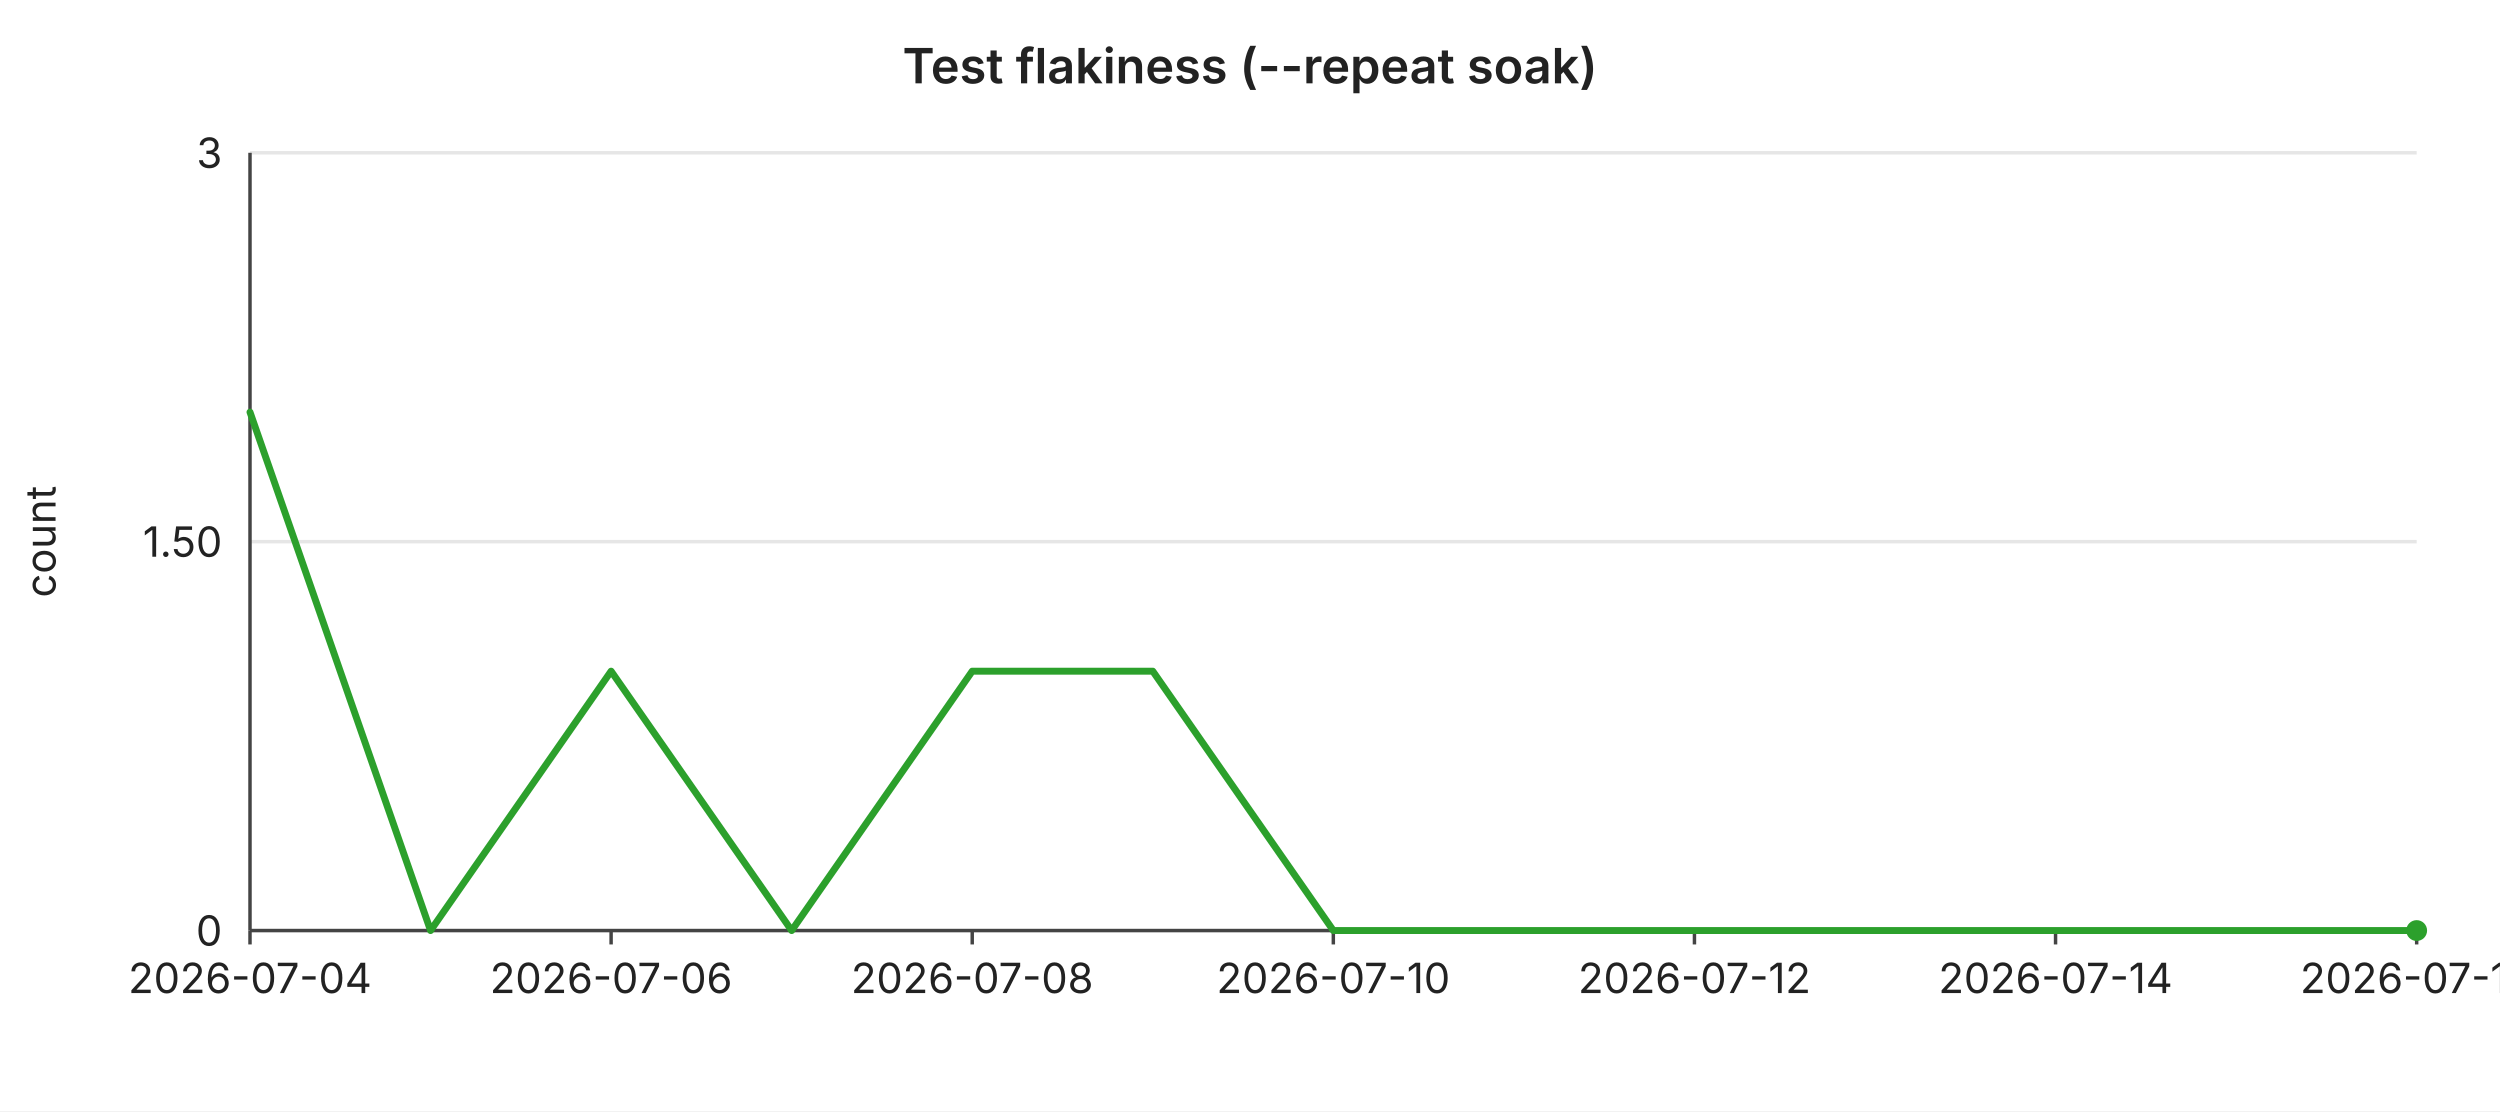
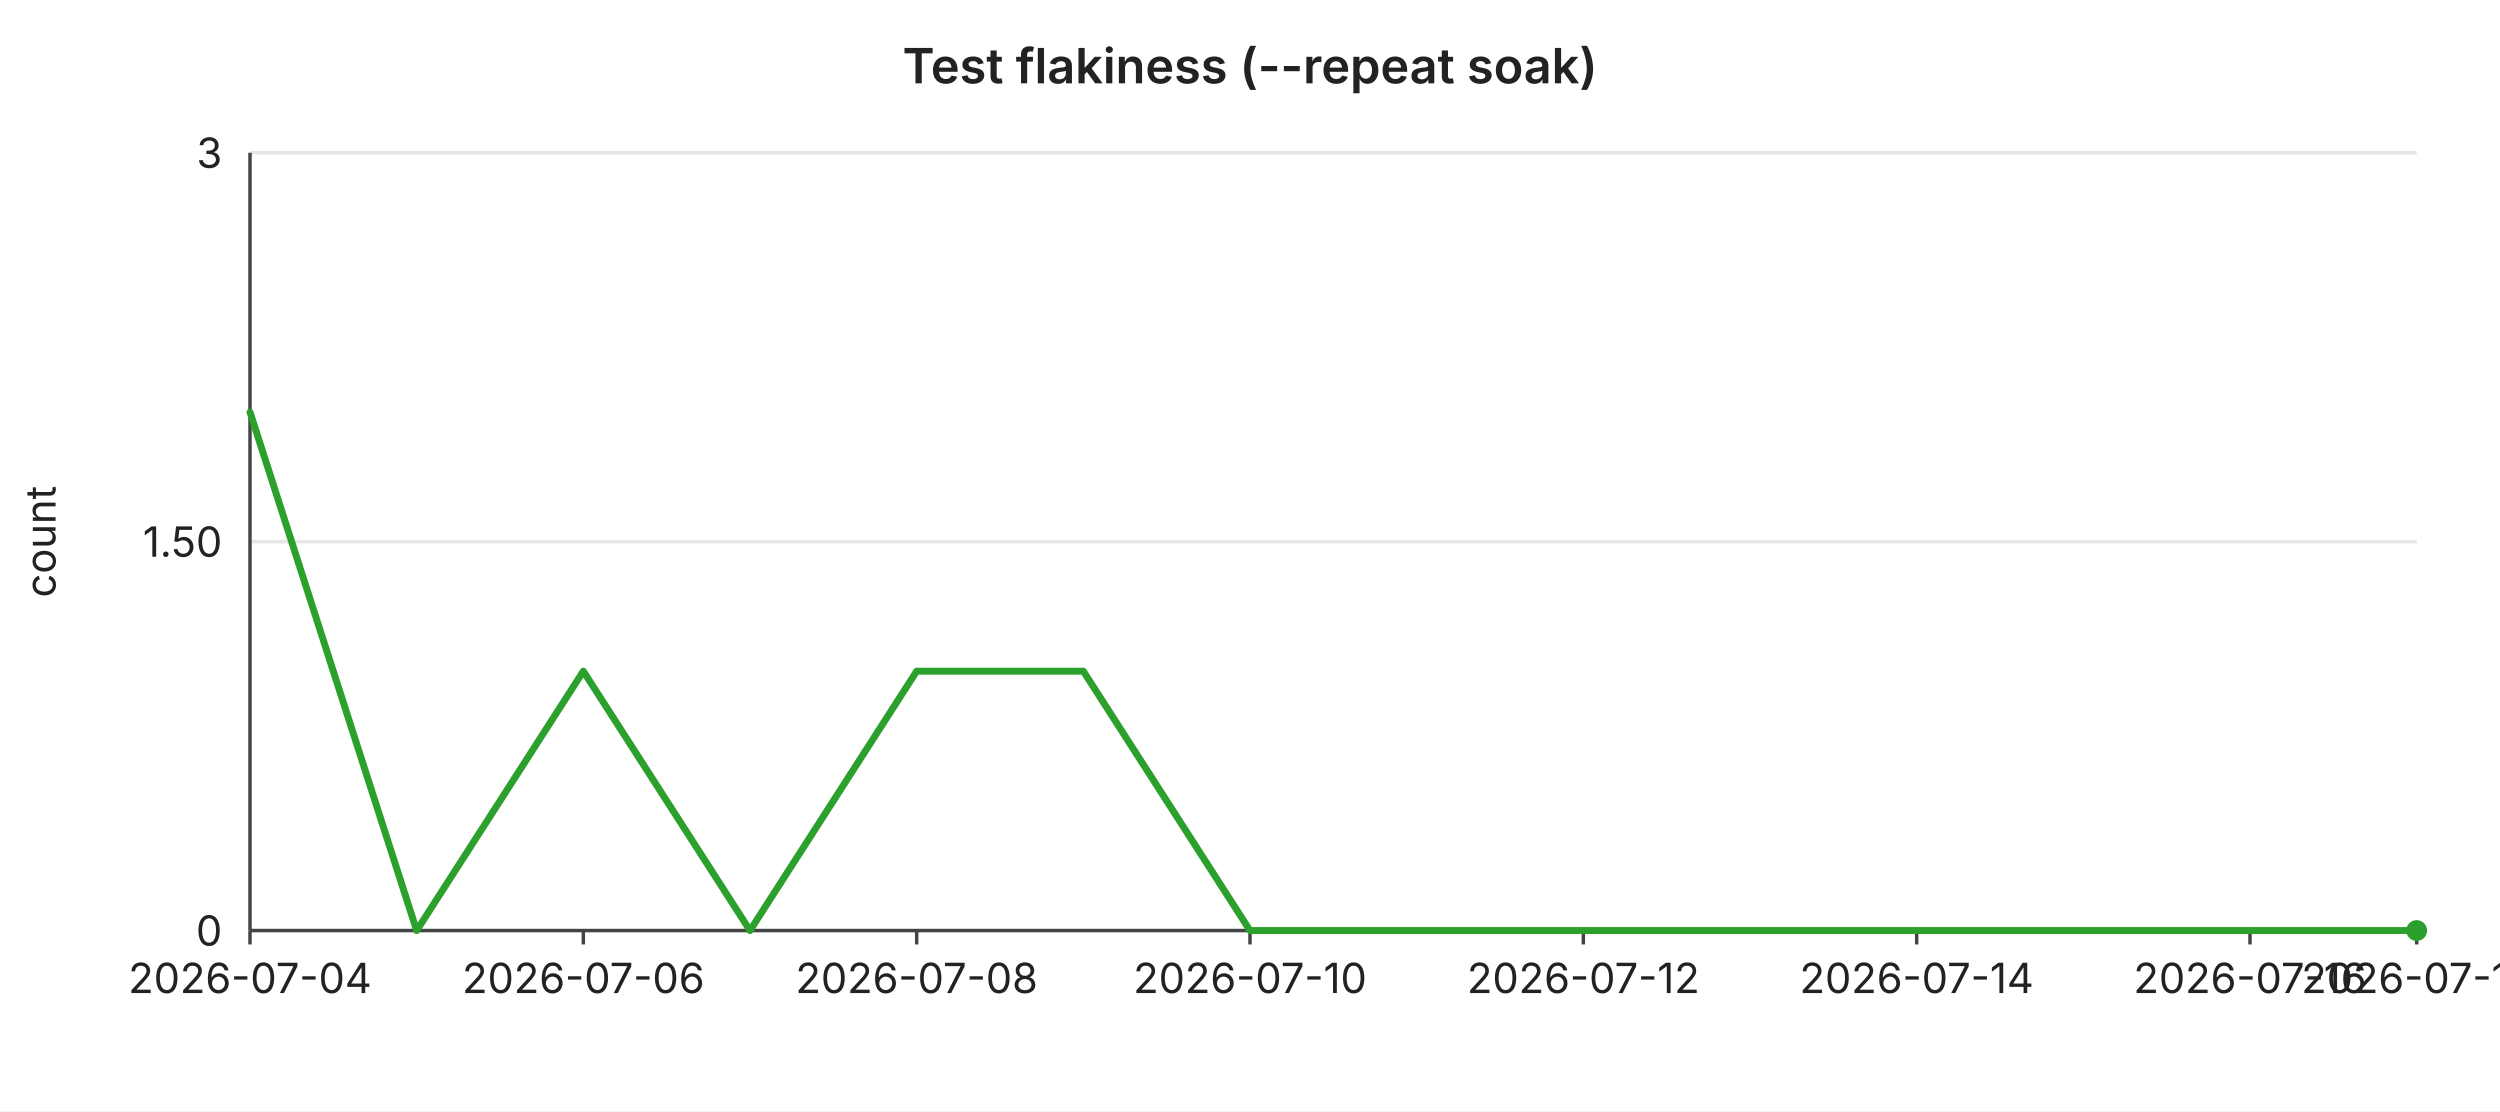
<svg xmlns="http://www.w3.org/2000/svg" width="720" height="320" viewBox="0 0 720 320" font-family="-apple-system,BlinkMacSystemFont,Segoe UI,sans-serif" font-size="12">
  <rect width="720" height="320" fill="#ffffff" />
  <text x="360" y="24" text-anchor="middle" font-size="14" font-weight="600" fill="#222">Test flakiness (--repeat soak)</text>
  <line x1="72" y1="44.0" x2="696" y2="44.0" stroke="#e6e6e6" stroke-width="1" />
  <text x="64" y="44.0" text-anchor="end" dominant-baseline="middle" fill="#222">3</text>
  <line x1="72" y1="156.0" x2="696" y2="156.0" stroke="#e6e6e6" stroke-width="1" />
  <text x="64" y="156.0" text-anchor="end" dominant-baseline="middle" fill="#222">1.50</text>
  <line x1="72" y1="268.0" x2="696" y2="268.0" stroke="#e6e6e6" stroke-width="1" />
  <text x="64" y="268.0" text-anchor="end" dominant-baseline="middle" fill="#222">0</text>
  <text x="16" y="156" text-anchor="middle" fill="#222" transform="rotate(-90 16 156)">count</text>
  <line x1="72" y1="44" x2="72" y2="268" stroke="#444" stroke-width="1" />
  <line x1="72" y1="268" x2="696" y2="268" stroke="#444" stroke-width="1" />
  <line x1="72.0" y1="268" x2="72.0" y2="272" stroke="#444" stroke-width="1" />
  <text x="72.0" y="286" text-anchor="middle" fill="#222">2026-07-04</text>
-   <line x1="176.0" y1="268" x2="176.0" y2="272" stroke="#444" stroke-width="1" />
-   <text x="176.0" y="286" text-anchor="middle" fill="#222">2026-07-06</text>
-   <line x1="280.0" y1="268" x2="280.0" y2="272" stroke="#444" stroke-width="1" />
-   <text x="280.0" y="286" text-anchor="middle" fill="#222">2026-07-08</text>
-   <line x1="384.0" y1="268" x2="384.0" y2="272" stroke="#444" stroke-width="1" />
-   <text x="384.0" y="286" text-anchor="middle" fill="#222">2026-07-10</text>
-   <line x1="488.0" y1="268" x2="488.0" y2="272" stroke="#444" stroke-width="1" />
-   <text x="488.0" y="286" text-anchor="middle" fill="#222">2026-07-12</text>
-   <line x1="592.0" y1="268" x2="592.0" y2="272" stroke="#444" stroke-width="1" />
-   <text x="592.0" y="286" text-anchor="middle" fill="#222">2026-07-14</text>
+   <line x1="168.0" y1="268" x2="168.0" y2="272" stroke="#444" stroke-width="1" />
+   <text x="168.0" y="286" text-anchor="middle" fill="#222">2026-07-06</text>
+   <line x1="264.0" y1="268" x2="264.0" y2="272" stroke="#444" stroke-width="1" />
+   <text x="264.0" y="286" text-anchor="middle" fill="#222">2026-07-08</text>
+   <line x1="360.0" y1="268" x2="360.0" y2="272" stroke="#444" stroke-width="1" />
+   <text x="360.0" y="286" text-anchor="middle" fill="#222">2026-07-10</text>
+   <line x1="456.0" y1="268" x2="456.0" y2="272" stroke="#444" stroke-width="1" />
+   <text x="456.0" y="286" text-anchor="middle" fill="#222">2026-07-12</text>
+   <line x1="552.0" y1="268" x2="552.0" y2="272" stroke="#444" stroke-width="1" />
+   <text x="552.0" y="286" text-anchor="middle" fill="#222">2026-07-14</text>
+   <line x1="648.0" y1="268" x2="648.0" y2="272" stroke="#444" stroke-width="1" />
+   <text x="648.0" y="286" text-anchor="middle" fill="#222">2026-07-16</text>
  <line x1="696.0" y1="268" x2="696.0" y2="272" stroke="#444" stroke-width="1" />
-   <text x="696.0" y="286" text-anchor="middle" fill="#222">2026-07-16</text>
-   <polyline fill="none" stroke="#2ca02c" stroke-width="2" stroke-linejoin="round" stroke-linecap="round" points="72.0,118.7 124.0,268.0 176.0,193.3 228.0,268.0 280.0,193.3 332.0,193.3 384.0,268.0 436.0,268.0 488.0,268.0 540.0,268.0 592.0,268.0 644.0,268.0 696.0,268.0" />
+   <text x="696.0" y="286" text-anchor="middle" fill="#222">2026-07-17</text>
+   <polyline fill="none" stroke="#2ca02c" stroke-width="2" stroke-linejoin="round" stroke-linecap="round" points="72.0,118.7 120.0,268.0 168.0,193.3 216.0,268.0 264.0,193.3 312.0,193.3 360.0,268.0 408.0,268.0 456.0,268.0 504.0,268.0 552.0,268.0 600.0,268.0 648.0,268.0 696.0,268.0" />
  <circle cx="696.0" cy="268.0" r="3" fill="#2ca02c" />
</svg>
